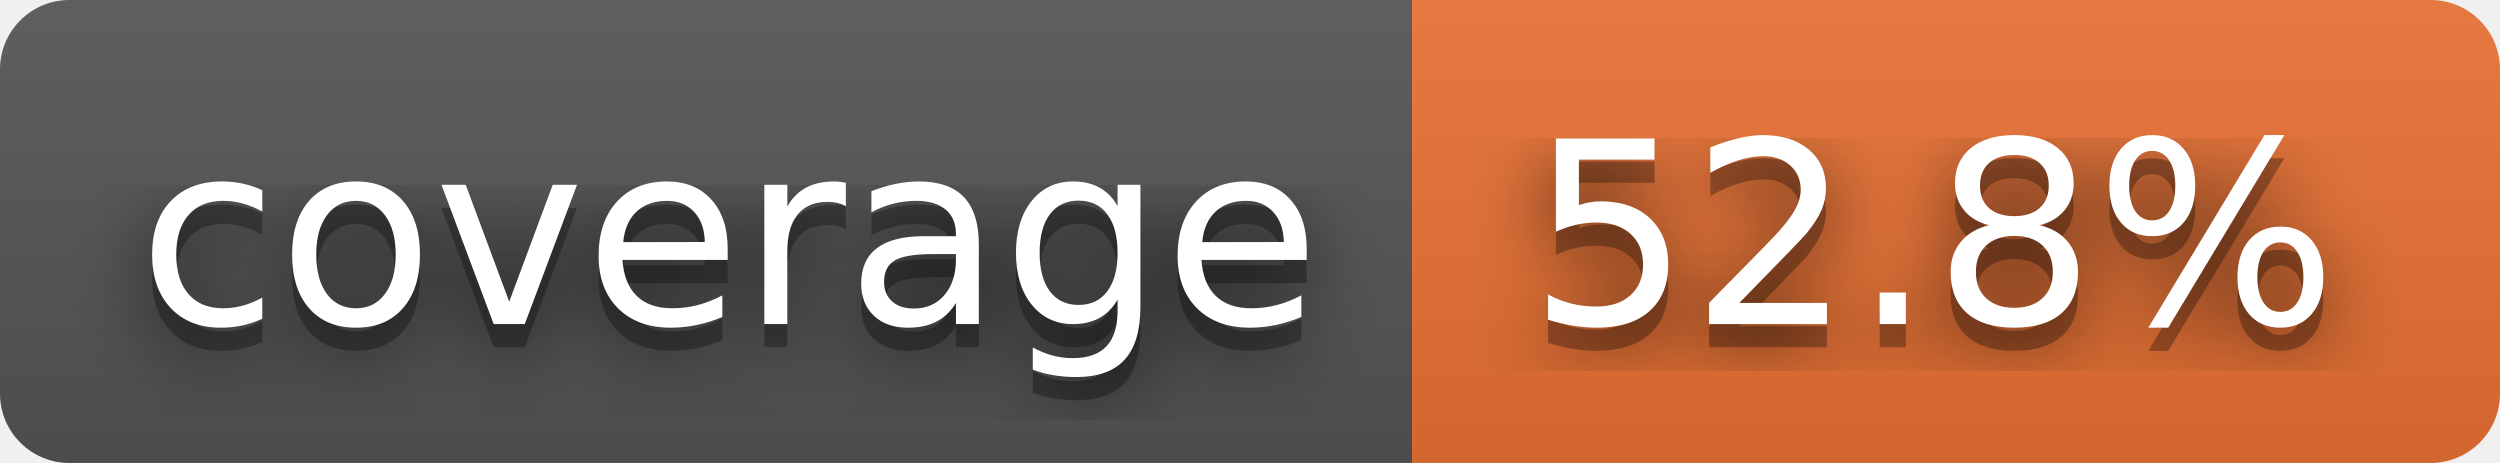
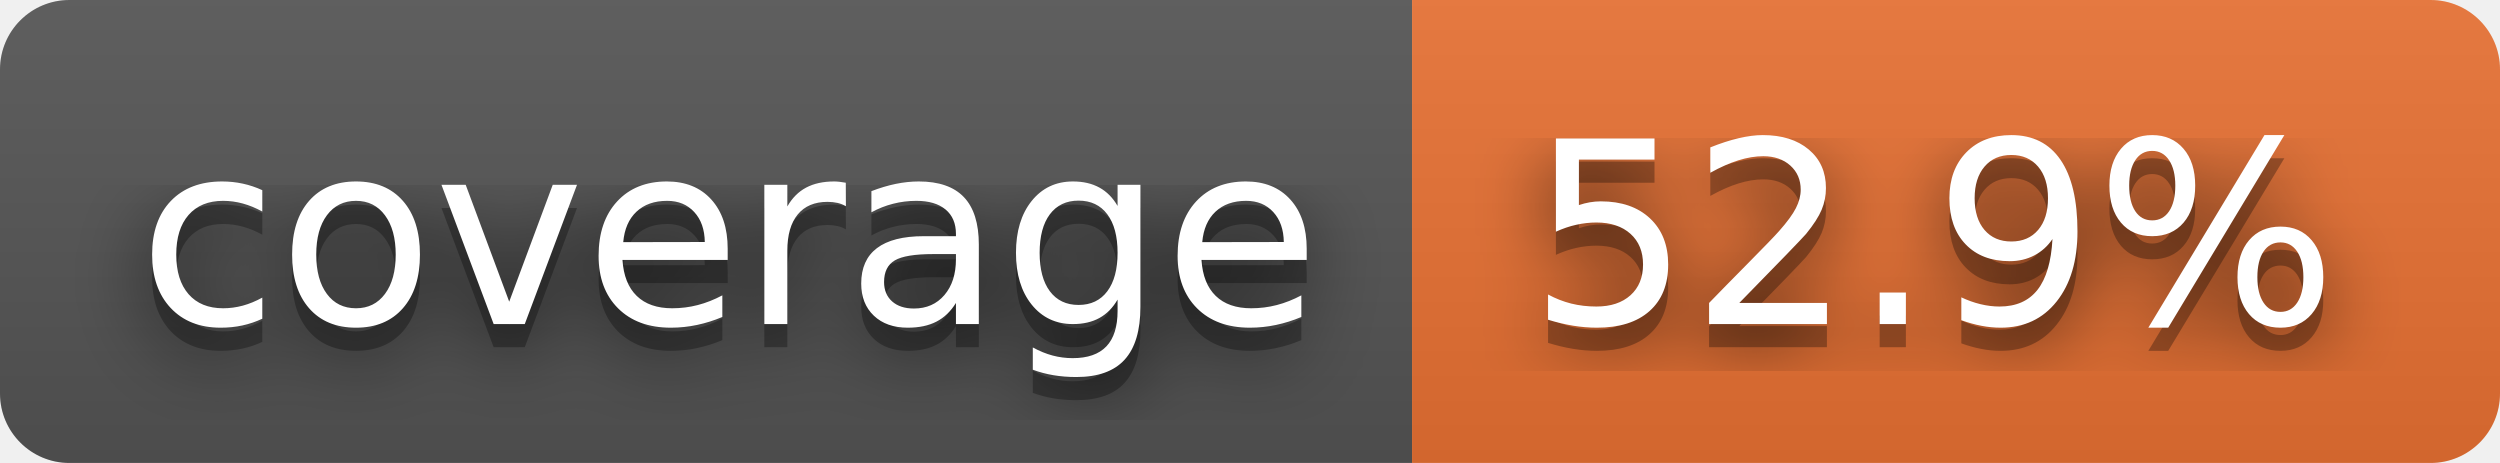
- <svg xmlns="http://www.w3.org/2000/svg" width="108" height="20" role="img" aria-label="coverage: 52.8%">
+ <svg xmlns="http://www.w3.org/2000/svg" width="108" height="20" role="img" aria-label="coverage: 52.9%">
  <filter id="blur">
    <feGaussianBlur stdDeviation="16" />
  </filter>
  <linearGradient id="s" x2="0" y2="100%">
    <stop offset="0" stop-color="#bbb" stop-opacity=".1" />
    <stop offset="1" stop-opacity=".1" />
  </linearGradient>
  <clipPath id="r">
    <rect width="108" height="20" rx="3" />
  </clipPath>
  <g clip-path="url(#r)">
    <rect width="61" height="20" fill="#555" />
    <rect x="61" width="47" height="20" fill="#ea7233" />
    <rect width="108" height="20" fill="url(#s)" />
  </g>
  <g fill="#fff" text-anchor="middle" font-family="Verdana,Geneva,DejaVu Sans,sans-serif" text-rendering="geometricPrecision" font-size="110">
    <g transform="scale(.1)">
      <g aria-hidden="true" fill="#010101">
        <text x="315" y="150" fill-opacity=".8" filter="url(#blur)" textLength="510">coverage</text>
        <text x="315" y="150" fill-opacity=".3" textLength="510">coverage</text>
      </g>
      <text x="315" y="140" textLength="510">coverage</text>
    </g>
    <g transform="scale(.1)">
      <g aria-hidden="true" fill="#010101">
-         <text x="835" y="150" fill-opacity=".8" filter="url(#blur)" textLength="370">52.8%</text>
-         <text x="835" y="150" fill-opacity=".3" textLength="370">52.8%</text>
+         <text x="835" y="150" fill-opacity=".8" filter="url(#blur)" textLength="370">52.9%</text>
+         <text x="835" y="150" fill-opacity=".3" textLength="370">52.9%</text>
      </g>
-       <text x="835" y="140" textLength="370">52.8%</text>
+       <text x="835" y="140" textLength="370">52.9%</text>
    </g>
  </g>
</svg>
